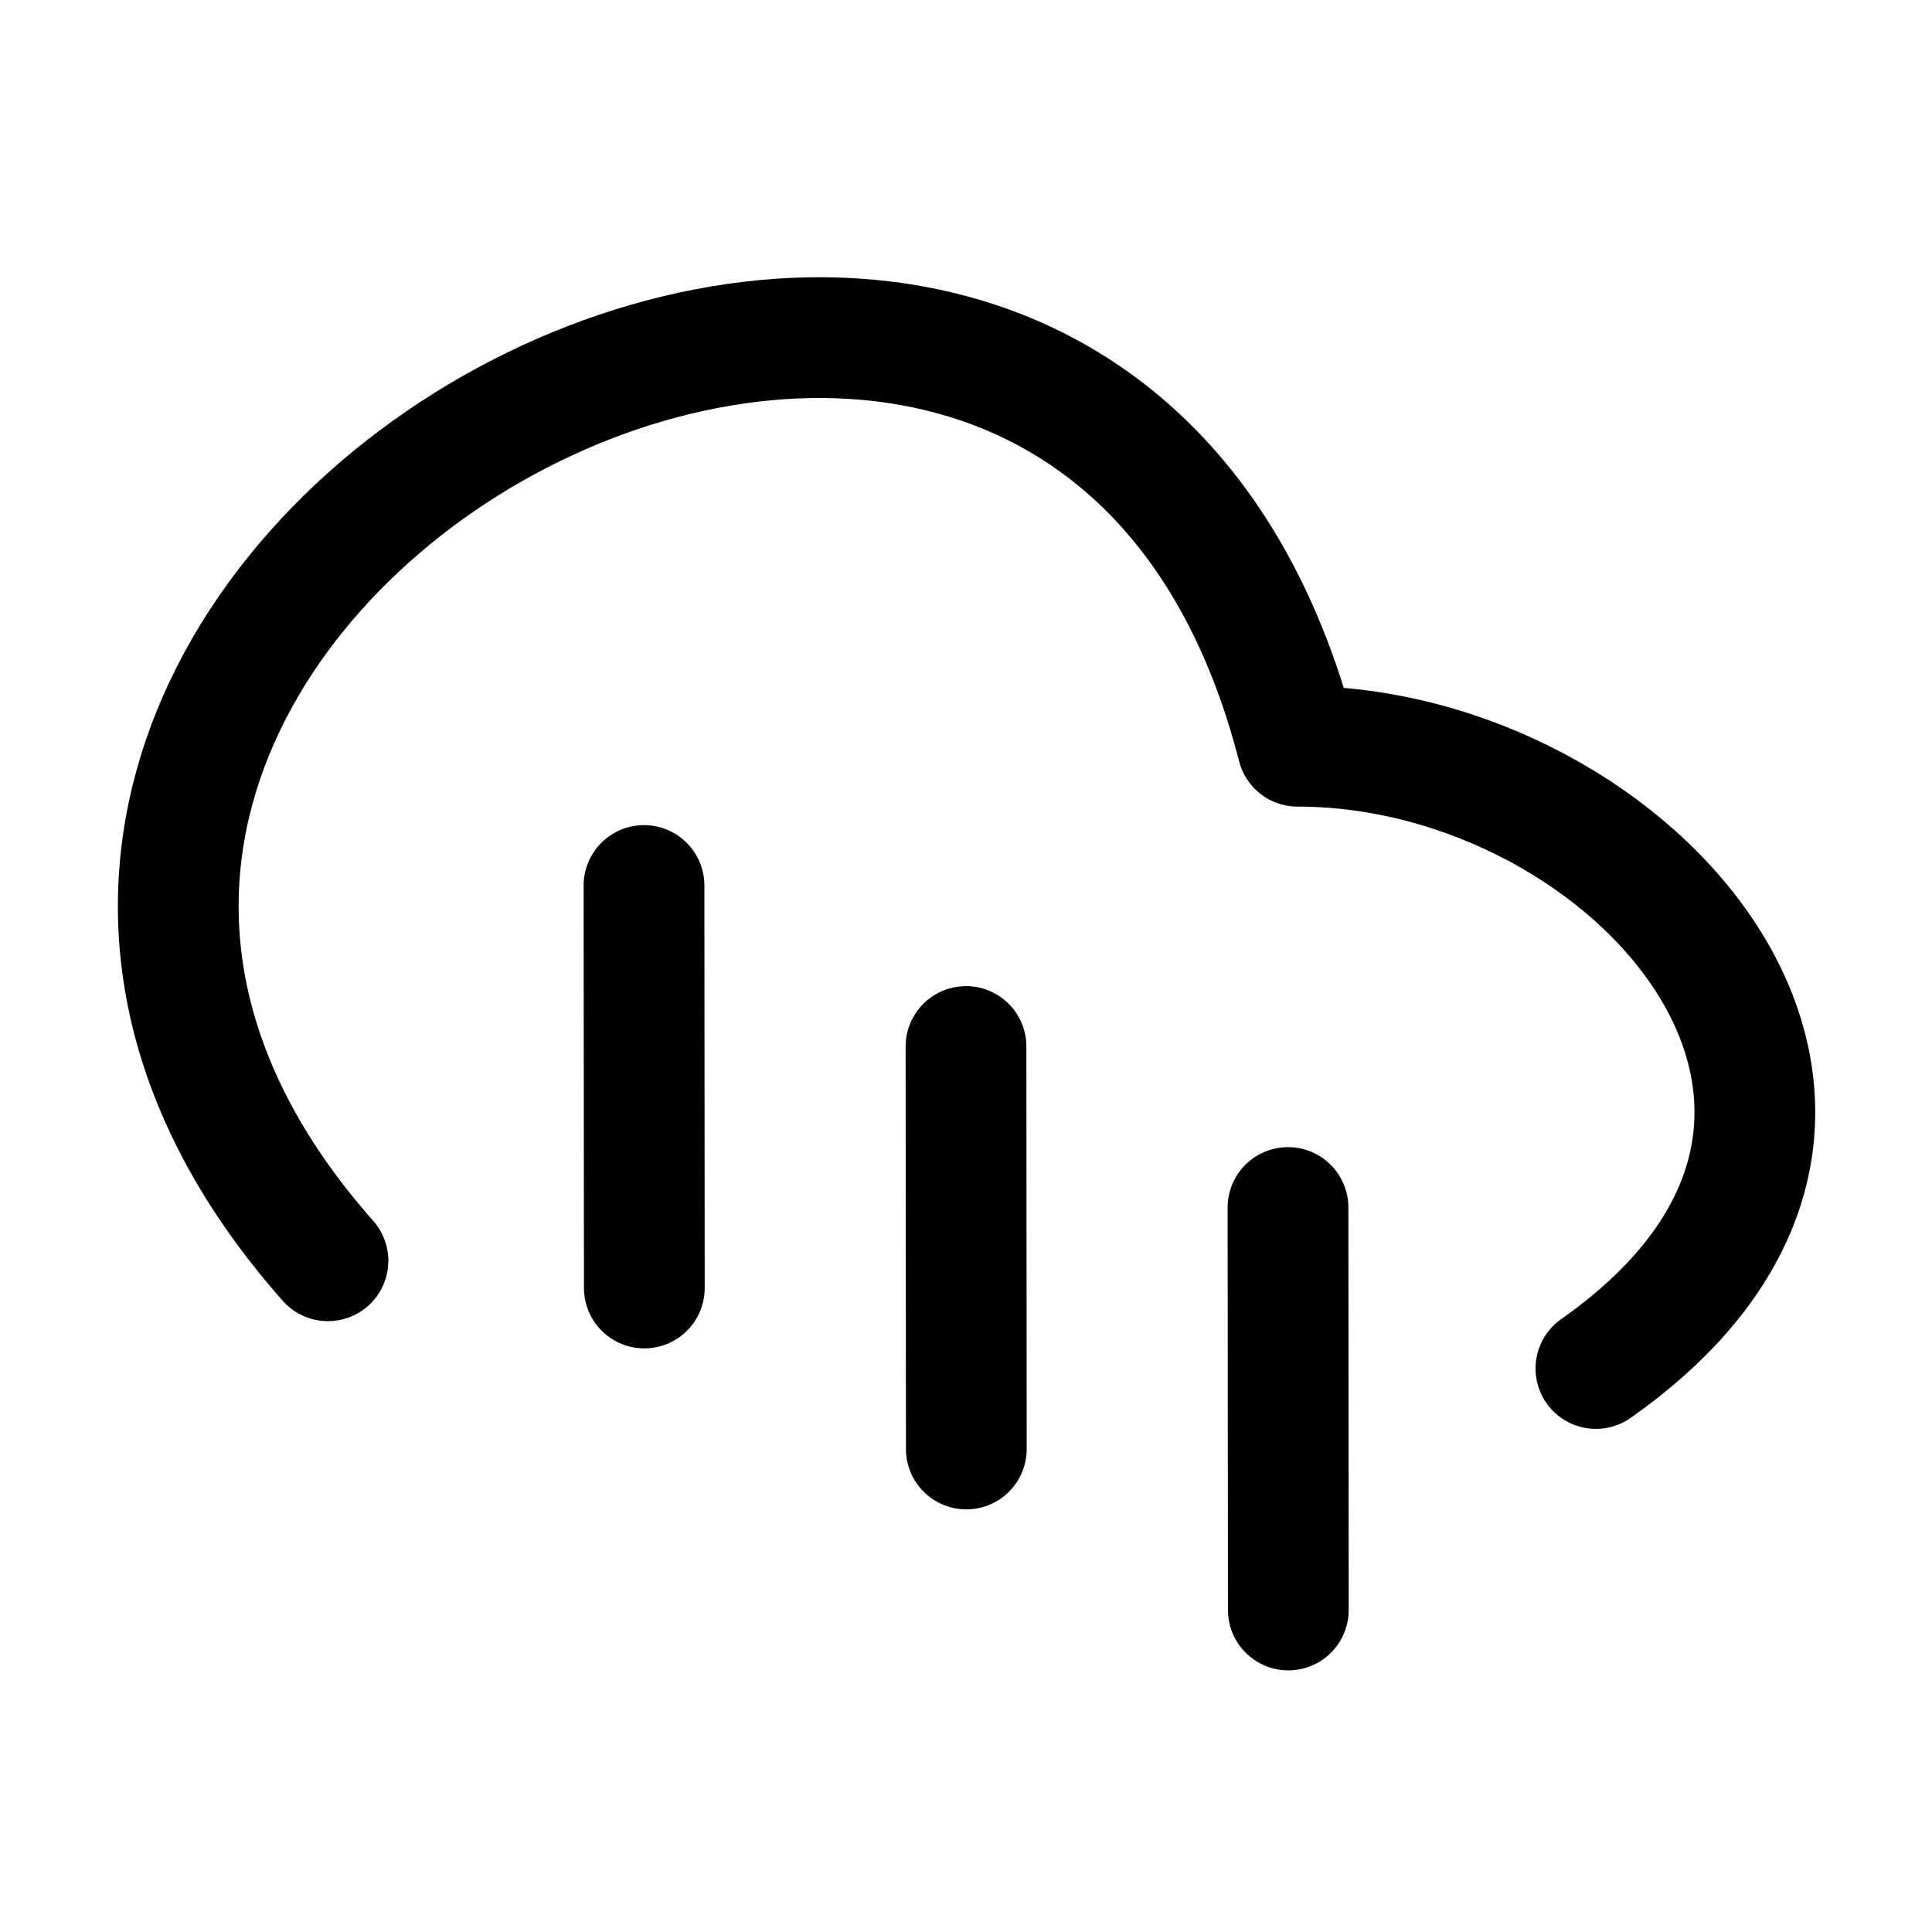
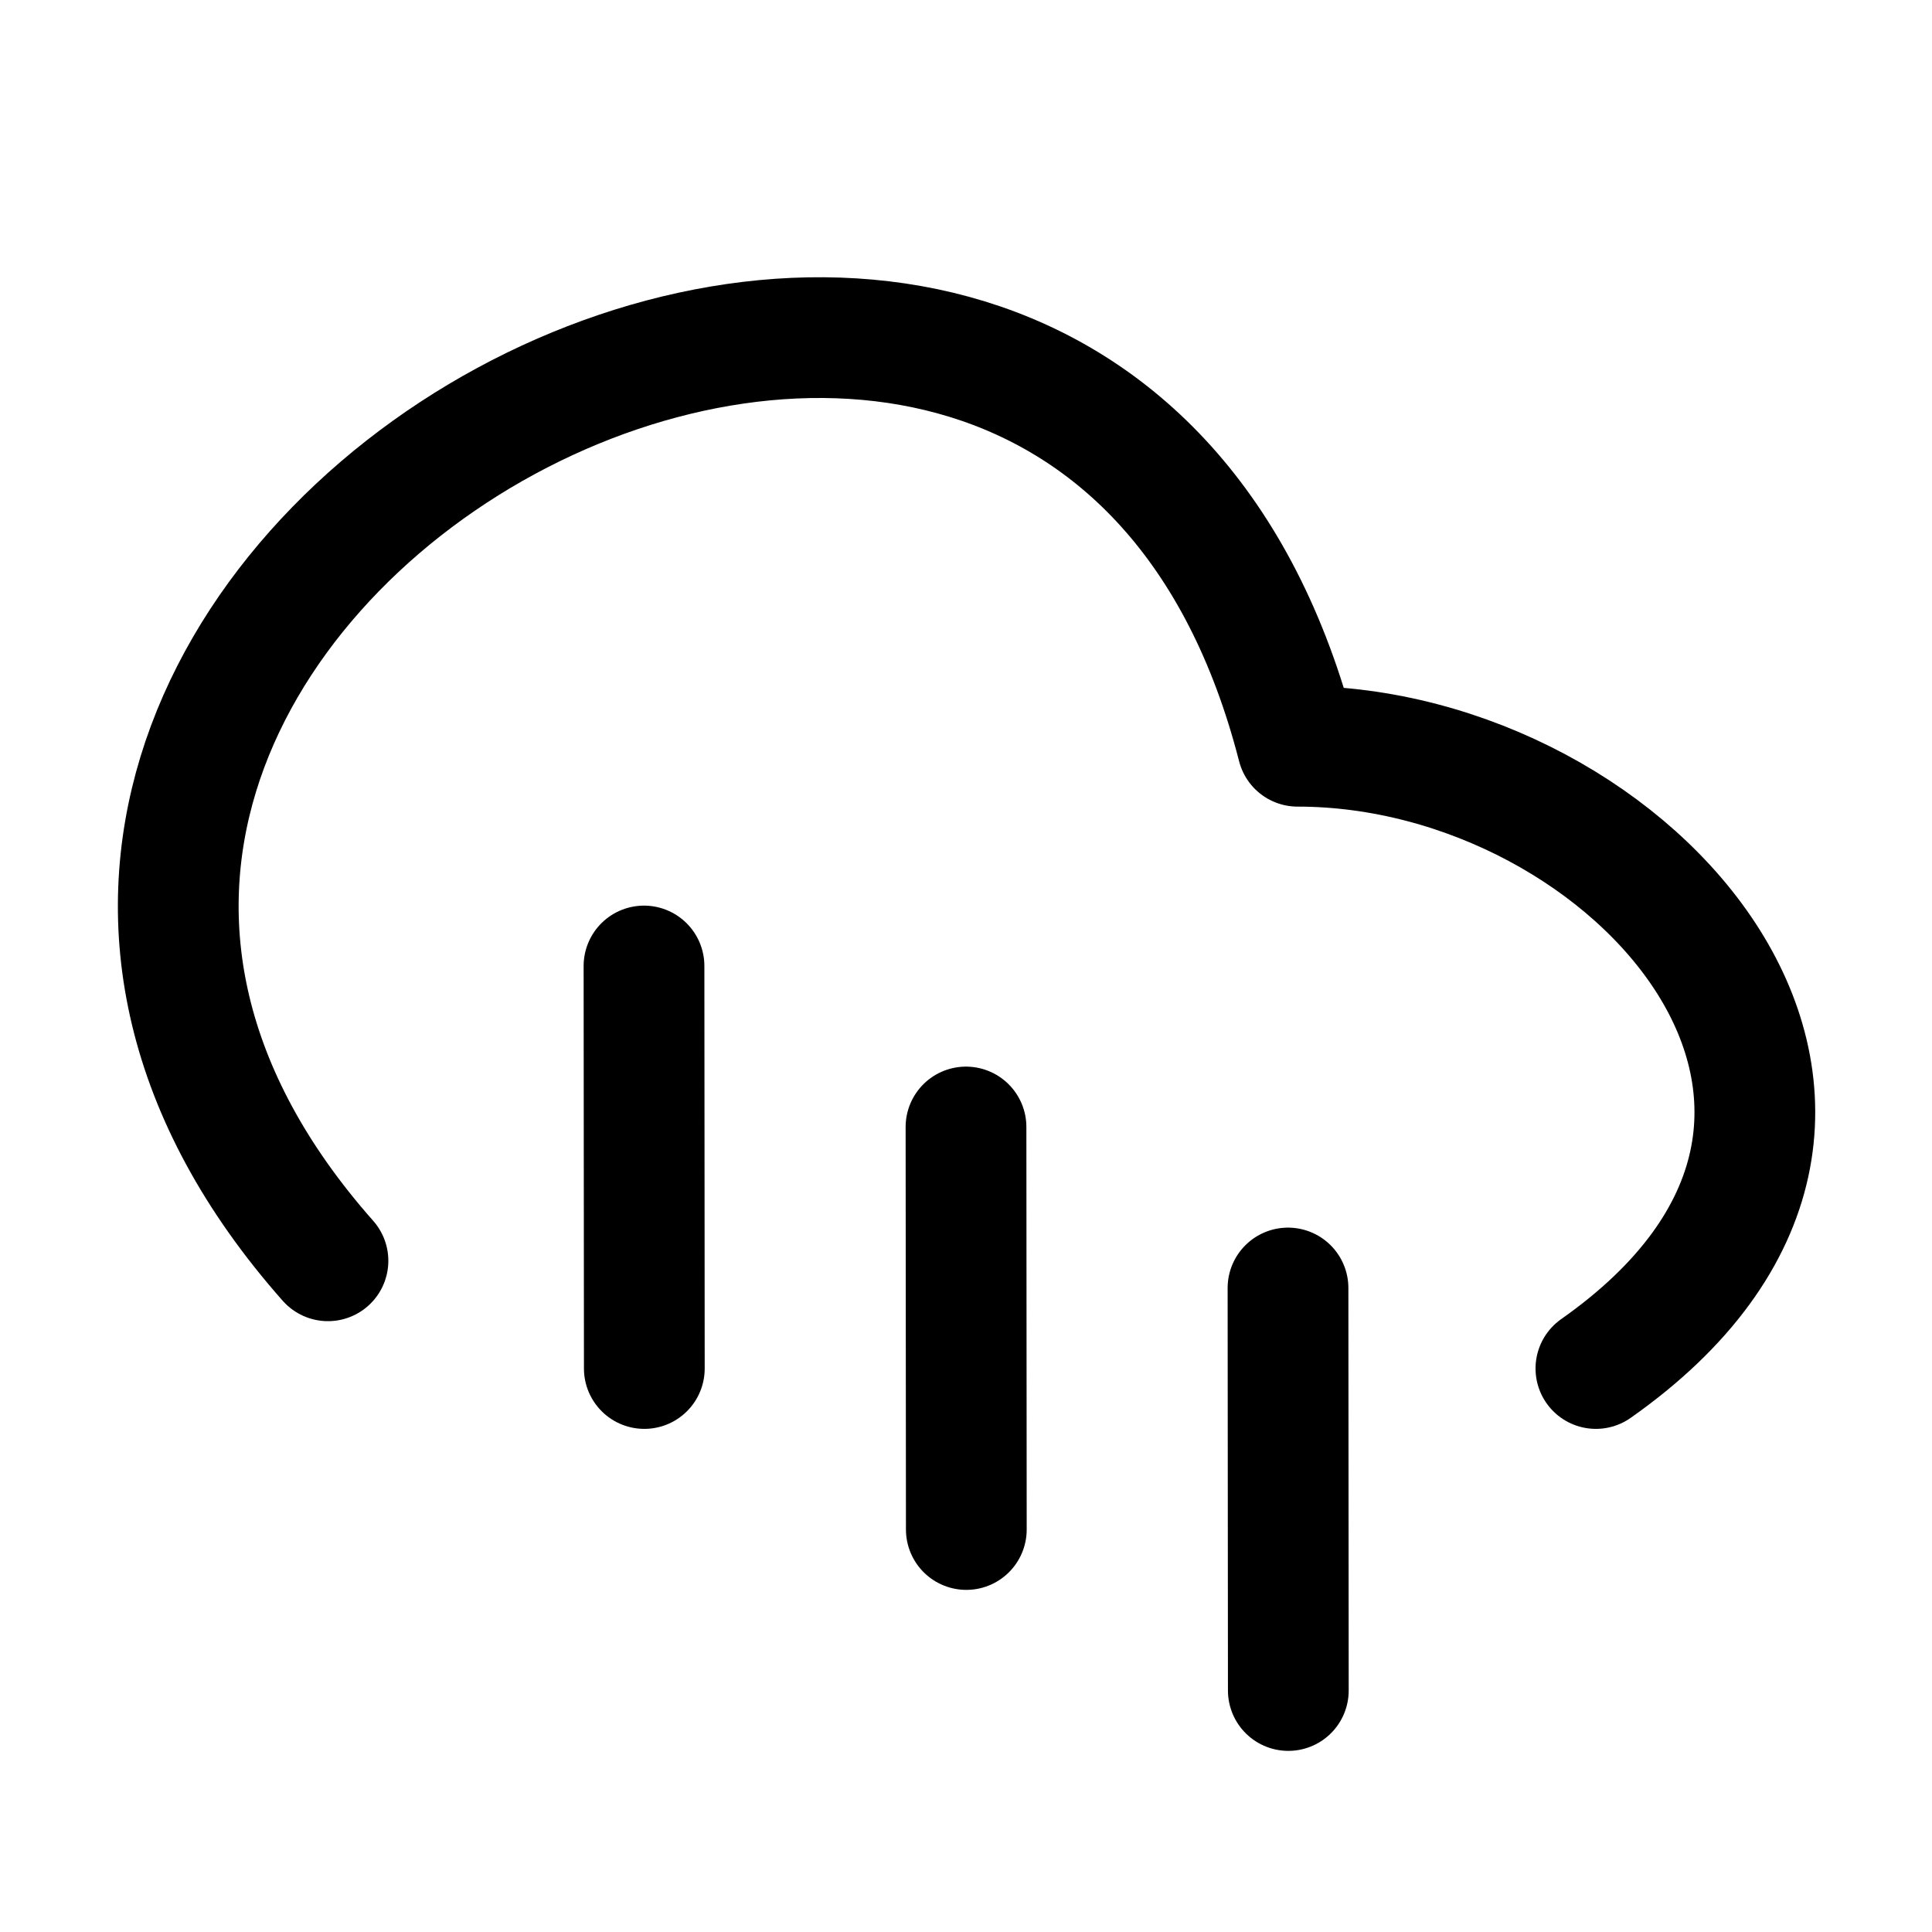
<svg xmlns="http://www.w3.org/2000/svg" width="24" height="24" fill="none" viewBox="0 0 24 24" stroke-width="1.5" stroke-linecap="round" stroke-linejoin="round" stroke="currentColor">
-   <path d="M12.004 18 12 13m4.004 7L16 15m-7.996 1L8 11m11.825 6c4.495-3.16.475-7.73-3.706-7.73C13.296-1.732-3.265 7.368 4.074 15.662" />
+   <path d="M12.004 19 12 14m4.004 7L16 16m-7.996 1L8 12m11.825 5c4.495-3.16.475-7.73-3.706-7.73C13.296-1.732-3.265 7.368 4.074 15.662" />
</svg>
